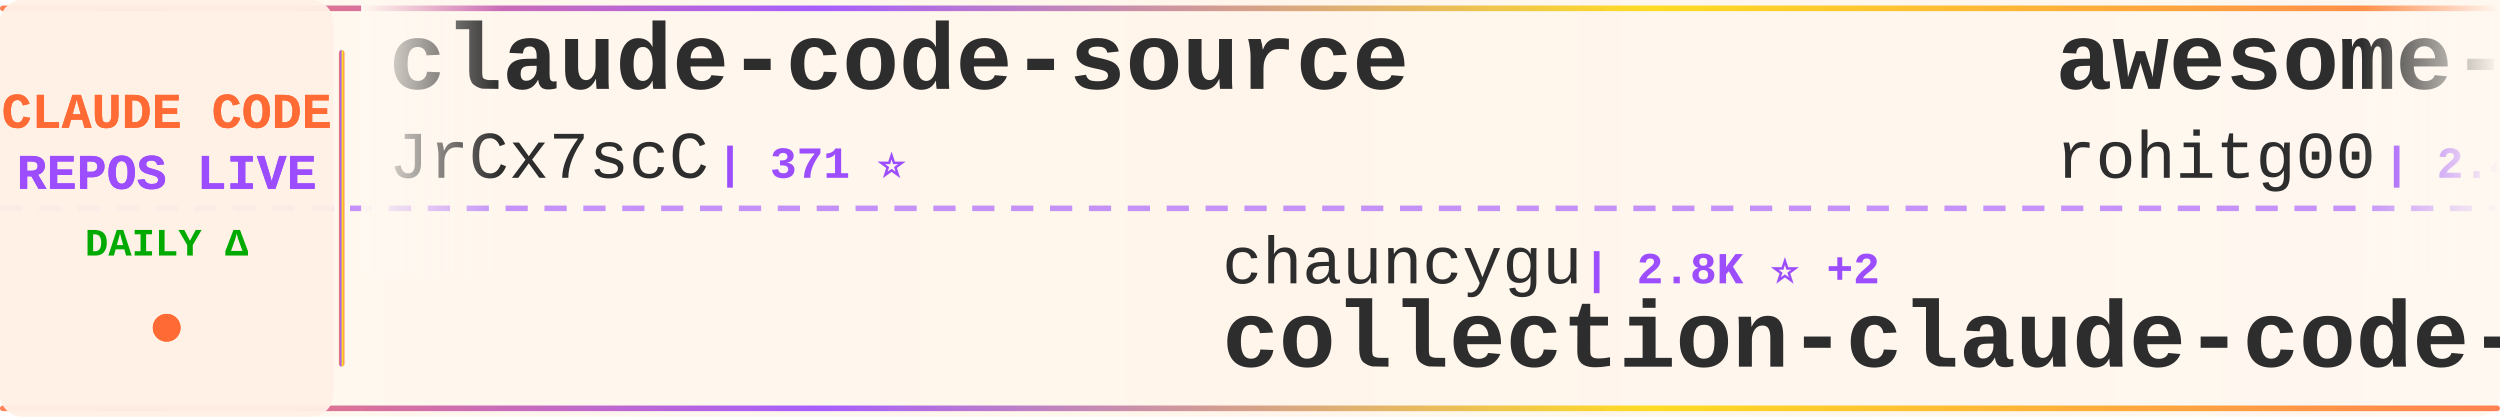
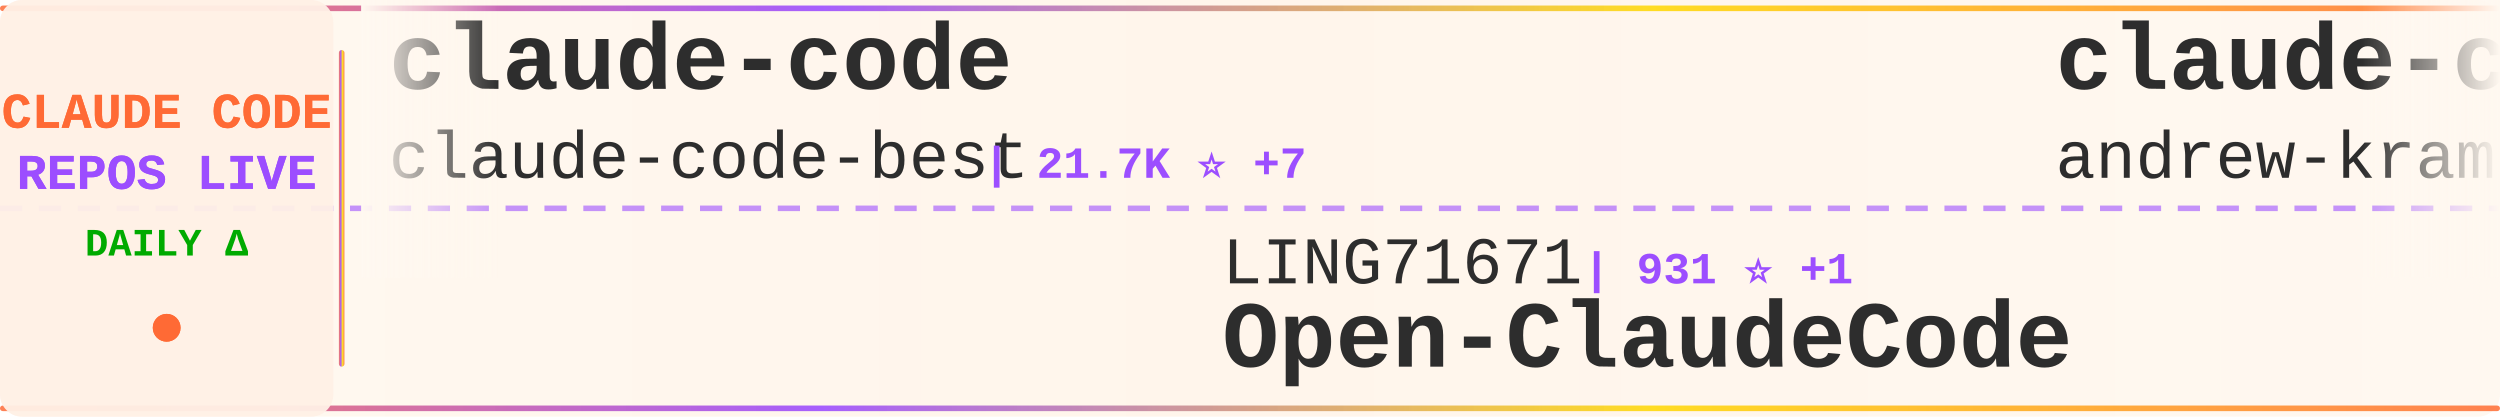
<svg xmlns="http://www.w3.org/2000/svg" width="900" height="150">
  <defs>
    <linearGradient id="tickerBg" x1="0%" y1="0%" x2="100%" y2="0%">
      <stop offset="0%" style="stop-color:#fff8f0;stop-opacity:0.98" />
      <stop offset="50%" style="stop-color:#fff5eb;stop-opacity:1" />
      <stop offset="100%" style="stop-color:#fff8f0;stop-opacity:0.98" />
    </linearGradient>
    <linearGradient id="borderGrad" x1="0%" y1="0%" x2="100%" y2="0%">
      <stop offset="0%" style="stop-color:#FF6B35;stop-opacity:0.85">
        <animate attributeName="stop-opacity" values="0.85;1;0.85" dur="2s" repeatCount="indefinite" />
      </stop>
      <stop offset="33%" style="stop-color:#9C4EFF;stop-opacity:0.9">
        <animate attributeName="stop-opacity" values="0.9;1;0.9" dur="2.2s" repeatCount="indefinite" />
      </stop>
      <stop offset="66%" style="stop-color:#FFD700;stop-opacity:0.85">
        <animate attributeName="stop-opacity" values="0.85;1;0.85" dur="1.8s" repeatCount="indefinite" />
      </stop>
      <stop offset="100%" style="stop-color:#FF6B35;stop-opacity:0.85">
        <animate attributeName="stop-opacity" values="0.85;1;0.85" dur="2s" repeatCount="indefinite" />
      </stop>
    </linearGradient>
    <filter id="textGlow">
      <feGaussianBlur stdDeviation="0.15" result="coloredBlur" />
      <feMerge>
        <feMergeNode in="coloredBlur" />
        <feMergeNode in="SourceGraphic" />
      </feMerge>
    </filter>
    <filter id="metricGlow">
      <feGaussianBlur stdDeviation="0.2" result="coloredBlur" />
      <feMerge>
        <feMergeNode in="coloredBlur" />
        <feMergeNode in="SourceGraphic" />
      </feMerge>
    </filter>
    <linearGradient id="leftFade" x1="0%" y1="0%" x2="100%" y2="0%">
      <stop offset="0%" style="stop-color:#fff8f0;stop-opacity:1" />
      <stop offset="100%" style="stop-color:#fff8f0;stop-opacity:0" />
    </linearGradient>
    <linearGradient id="rightFade" x1="0%" y1="0%" x2="100%" y2="0%">
      <stop offset="0%" style="stop-color:#fff8f0;stop-opacity:0" />
      <stop offset="100%" style="stop-color:#fff8f0;stop-opacity:1" />
    </linearGradient>
  </defs>
  <rect width="900" height="150" fill="url(#tickerBg)" rx="8" />
  <rect x="0" y="2" width="900" height="2" fill="url(#borderGrad)" rx="1" />
  <rect x="0" y="146" width="900" height="2" fill="url(#borderGrad)" rx="1" />
  <line x1="0" y1="75" x2="900" y2="75" stroke="#9C4EFF" stroke-width="2" stroke-dasharray="8 6" opacity="0.6" />
  <rect x="0" y="0" width="120" height="150" fill="#fff0e6" opacity="0.95" rx="8" />
  <text x="60" y="46" font-family="'Courier New', monospace" font-size="18" font-weight="bold" fill="#FF6B35" text-anchor="middle" filter="url(#textGlow)">
    CLAUDE CODE
  </text>
  <text x="60" y="68" font-family="'Courier New', monospace" font-size="18" font-weight="bold" fill="#9C4EFF" text-anchor="middle" filter="url(#textGlow)">
    REPOS LIVE
  </text>
  <text x="60" y="92" font-family="'Courier New', monospace" font-size="14" font-weight="bold" fill="#00aa00" text-anchor="middle">
    DAILY Δ
  </text>
  <circle cx="60" cy="118" r="5" fill="#FF6B35" filter="url(#metricGlow)">
    <animate attributeName="r" values="4;6;4" dur="1.5s" repeatCount="indefinite" />
    <animate attributeName="opacity" values="0.6;1;0.6" dur="1.5s" repeatCount="indefinite" />
  </circle>
  <rect x="122" y="18" width="2" height="114" fill="url(#borderGrad)" rx="1" />
  <clipPath id="tickerClip">
    <rect x="130" y="0" width="770" height="150" />
  </clipPath>
  <g clip-path="url(#tickerClip)">
    <g id="tickerItems">
      <animateTransform attributeName="transform" attributeType="XML" type="translate" from="0 0" to="-3000 0" dur="54s" repeatCount="indefinite" />
      <g transform="translate(0, 0)">
-         <text x="140" y="32" font-family="'Courier New', monospace" font-size="34" font-weight="bold" fill="#2d2d2d">claude-code-source</text>
-         <text x="140" y="64" font-family="'Courier New', monospace" font-size="24" font-weight="normal" fill="#2d2d2d" opacity="1.0">JrCx7scC</text>
-         <text x="258" y="64" font-family="'Courier New', monospace" font-size="16" font-weight="bold" fill="#9C4EFF"> | 371 ⭐</text>
+         <text x="140" y="32" font-family="'Courier New', monospace" font-size="34" font-weight="bold" fill="#2d2d2d">claude-code</text>
+         <text x="140" y="64" font-family="'Courier New', monospace" font-size="24" font-weight="normal" fill="#2d2d2d" opacity="1.0">claude-code-best</text>
+         <text x="354" y="64" font-family="'Courier New', monospace" font-size="16" font-weight="bold" fill="#9C4EFF"> | 21.7K ⭐ +7</text>
      </g>
      <g transform="translate(300, 0)">
-         <text x="140" y="102" font-family="'Courier New', monospace" font-size="24" font-weight="normal" fill="#2d2d2d" opacity="1.0">chauncygu</text>
-         <text x="270" y="102" font-family="'Courier New', monospace" font-size="16" font-weight="bold" fill="#9C4EFF"> | 2.8K ⭐ +2</text>
-         <text x="140" y="132" font-family="'Courier New', monospace" font-size="34" font-weight="bold" fill="#2d2d2d">collection-claude-code-s...</text>
+         <text x="140" y="102" font-family="'Courier New', monospace" font-size="24" font-weight="normal" fill="#2d2d2d" opacity="1.0">LING71671</text>
+         <text x="270" y="102" font-family="'Courier New', monospace" font-size="16" font-weight="bold" fill="#9C4EFF"> | 931 ⭐ +1</text>
+         <text x="140" y="132" font-family="'Courier New', monospace" font-size="34" font-weight="bold" fill="#2d2d2d">Open-ClaudeCode</text>
      </g>
      <g transform="translate(600, 0)">
-         <text x="140" y="32" font-family="'Courier New', monospace" font-size="34" font-weight="bold" fill="#2d2d2d">awesome-claude-code-tool...</text>
-         <text x="140" y="64" font-family="'Courier New', monospace" font-size="24" font-weight="normal" fill="#2d2d2d" opacity="1.0">rohitg00</text>
-         <text x="258" y="64" font-family="'Courier New', monospace" font-size="16" font-weight="bold" fill="#9C4EFF"> | 2.4K ⭐ +1</text>
+         <text x="140" y="32" font-family="'Courier New', monospace" font-size="34" font-weight="bold" fill="#2d2d2d">claude-code-source-build</text>
+         <text x="140" y="64" font-family="'Courier New', monospace" font-size="24" font-weight="normal" fill="#2d2d2d" opacity="1.0">andrew-kramer-inno</text>
+         <text x="378" y="64" font-family="'Courier New', monospace" font-size="16" font-weight="bold" fill="#9C4EFF"> | 593 ⭐</text>
      </g>
      <g transform="translate(900, 0)">
-         <text x="140" y="102" font-family="'Courier New', monospace" font-size="24" font-weight="normal" fill="#2d2d2d" opacity="1.0">Windy3f3f3f3f</text>
-         <text x="318" y="102" font-family="'Courier New', monospace" font-size="16" font-weight="bold" fill="#9C4EFF"> | 3.3K ⭐ +1</text>
-         <text x="140" y="132" font-family="'Courier New', monospace" font-size="34" font-weight="bold" fill="#2d2d2d">how-claude-code-works</text>
+         <text x="140" y="102" font-family="'Courier New', monospace" font-size="24" font-weight="normal" fill="#2d2d2d" opacity="1.0">asgeirtj</text>
+         <text x="258" y="102" font-family="'Courier New', monospace" font-size="16" font-weight="bold" fill="#9C4EFF"> | 61.5K ⭐ +51</text>
+         <text x="140" y="132" font-family="'Courier New', monospace" font-size="34" font-weight="bold" fill="#2d2d2d">system_prompts_leaks</text>
      </g>
      <g transform="translate(1200, 0)">
-         <text x="140" y="32" font-family="'Courier New', monospace" font-size="34" font-weight="bold" fill="#2d2d2d">claude_codex_bridge</text>
-         <text x="140" y="64" font-family="'Courier New', monospace" font-size="24" font-weight="normal" fill="#2d2d2d" opacity="1.0">SeemSeam</text>
-         <text x="258" y="64" font-family="'Courier New', monospace" font-size="16" font-weight="bold" fill="#9C4EFF"> | 3.3K ⭐ +2</text>
+         <text x="140" y="32" font-family="'Courier New', monospace" font-size="34" font-weight="bold" fill="#2d2d2d">claude-code-video-toolki...</text>
+         <text x="140" y="64" font-family="'Courier New', monospace" font-size="24" font-weight="normal" fill="#2d2d2d" opacity="1.0">digitalsamba</text>
+         <text x="306" y="64" font-family="'Courier New', monospace" font-size="16" font-weight="bold" fill="#9C4EFF"> | 1.9K ⭐ +3</text>
      </g>
      <g transform="translate(1500, 0)">
-         <text x="140" y="102" font-family="'Courier New', monospace" font-size="24" font-weight="normal" fill="#2d2d2d" opacity="1.0">ChinaSiro</text>
-         <text x="270" y="102" font-family="'Courier New', monospace" font-size="16" font-weight="bold" fill="#9C4EFF"> | 9.6K ⭐</text>
-         <text x="140" y="132" font-family="'Courier New', monospace" font-size="34" font-weight="bold" fill="#2d2d2d">claude-code-sourcemap</text>
+         <text x="140" y="102" font-family="'Courier New', monospace" font-size="24" font-weight="normal" fill="#2d2d2d" opacity="1.0">Alishahryar1</text>
+         <text x="306" y="102" font-family="'Courier New', monospace" font-size="16" font-weight="bold" fill="#9C4EFF"> | 43.1K ⭐ +44</text>
+         <text x="140" y="132" font-family="'Courier New', monospace" font-size="34" font-weight="bold" fill="#2d2d2d">free-claude-code</text>
      </g>
      <g transform="translate(1800, 0)">
-         <text x="140" y="32" font-family="'Courier New', monospace" font-size="34" font-weight="bold" fill="#2d2d2d">claude-code-settings</text>
-         <text x="140" y="64" font-family="'Courier New', monospace" font-size="24" font-weight="normal" fill="#2d2d2d" opacity="1.0">feiskyer</text>
-         <text x="258" y="64" font-family="'Courier New', monospace" font-size="16" font-weight="bold" fill="#9C4EFF"> | 1.6K ⭐</text>
+         <text x="140" y="32" font-family="'Courier New', monospace" font-size="34" font-weight="bold" fill="#2d2d2d">claude-code-source-code</text>
+         <text x="140" y="64" font-family="'Courier New', monospace" font-size="24" font-weight="normal" fill="#2d2d2d" opacity="1.0">777genius</text>
+         <text x="270" y="64" font-family="'Courier New', monospace" font-size="16" font-weight="bold" fill="#9C4EFF"> | 923 ⭐</text>
      </g>
      <g transform="translate(2100, 0)">
-         <text x="140" y="102" font-family="'Courier New', monospace" font-size="24" font-weight="normal" fill="#2d2d2d" opacity="1.0">Tinkeringg-Lab</text>
-         <text x="330" y="102" font-family="'Courier New', monospace" font-size="16" font-weight="bold" fill="#9C4EFF"> | 211 ⭐</text>
-         <text x="140" y="132" font-family="'Courier New', monospace" font-size="34" font-weight="bold" fill="#2d2d2d">claude-code</text>
+         <text x="140" y="102" font-family="'Courier New', monospace" font-size="24" font-weight="normal" fill="#2d2d2d" opacity="1.0">https-deeplearning-ai</text>
+         <text x="414" y="102" font-family="'Courier New', monospace" font-size="16" font-weight="bold" fill="#9C4EFF"> | 537 ⭐</text>
+         <text x="140" y="132" font-family="'Courier New', monospace" font-size="34" font-weight="bold" fill="#2d2d2d">sc-claude-code-files</text>
      </g>
      <g transform="translate(2400, 0)">
-         <text x="140" y="32" font-family="'Courier New', monospace" font-size="34" font-weight="bold" fill="#2d2d2d">claude-code-tips</text>
-         <text x="140" y="64" font-family="'Courier New', monospace" font-size="24" font-weight="normal" fill="#2d2d2d" opacity="1.0">ykdojo</text>
-         <text x="234" y="64" font-family="'Courier New', monospace" font-size="16" font-weight="bold" fill="#9C4EFF"> | 9.5K ⭐ +3</text>
+         <text x="140" y="32" font-family="'Courier New', monospace" font-size="34" font-weight="bold" fill="#2d2d2d">claude-code</text>
+         <text x="140" y="64" font-family="'Courier New', monospace" font-size="24" font-weight="normal" fill="#2d2d2d" opacity="1.0">VineeTagarwaL-code</text>
+         <text x="378" y="64" font-family="'Courier New', monospace" font-size="16" font-weight="bold" fill="#9C4EFF"> | 273 ⭐</text>
      </g>
      <g transform="translate(2700, 0)">
-         <text x="140" y="102" font-family="'Courier New', monospace" font-size="24" font-weight="normal" fill="#2d2d2d" opacity="1.0">anthropics</text>
-         <text x="282" y="102" font-family="'Courier New', monospace" font-size="16" font-weight="bold" fill="#9C4EFF"> | 5.7K ⭐ +7</text>
-         <text x="140" y="132" font-family="'Courier New', monospace" font-size="34" font-weight="bold" fill="#2d2d2d">claude-code-security-rev...</text>
+         <text x="140" y="102" font-family="'Courier New', monospace" font-size="24" font-weight="normal" fill="#2d2d2d" opacity="1.0">KPR111</text>
+         <text x="234" y="102" font-family="'Courier New', monospace" font-size="16" font-weight="bold" fill="#9C4EFF"> | 18 ⭐</text>
+         <text x="140" y="132" font-family="'Courier New', monospace" font-size="34" font-weight="bold" fill="#2d2d2d">Claude-Code</text>
      </g>
      <g transform="translate(3000, 0)">
-         <text x="140" y="32" font-family="'Courier New', monospace" font-size="34" font-weight="bold" fill="#2d2d2d">claude-code-source</text>
-         <text x="140" y="64" font-family="'Courier New', monospace" font-size="24" font-weight="normal" fill="#2d2d2d" opacity="1.0">JrCx7scC</text>
-         <text x="258" y="64" font-family="'Courier New', monospace" font-size="16" font-weight="bold" fill="#9C4EFF"> | 371 ⭐</text>
+         <text x="140" y="32" font-family="'Courier New', monospace" font-size="34" font-weight="bold" fill="#2d2d2d">claude-code</text>
+         <text x="140" y="64" font-family="'Courier New', monospace" font-size="24" font-weight="normal" fill="#2d2d2d" opacity="1.0">claude-code-best</text>
+         <text x="354" y="64" font-family="'Courier New', monospace" font-size="16" font-weight="bold" fill="#9C4EFF"> | 21.7K ⭐ +7</text>
      </g>
      <g transform="translate(3300, 0)">
-         <text x="140" y="102" font-family="'Courier New', monospace" font-size="24" font-weight="normal" fill="#2d2d2d" opacity="1.0">chauncygu</text>
-         <text x="270" y="102" font-family="'Courier New', monospace" font-size="16" font-weight="bold" fill="#9C4EFF"> | 2.8K ⭐ +2</text>
-         <text x="140" y="132" font-family="'Courier New', monospace" font-size="34" font-weight="bold" fill="#2d2d2d">collection-claude-code-s...</text>
+         <text x="140" y="102" font-family="'Courier New', monospace" font-size="24" font-weight="normal" fill="#2d2d2d" opacity="1.0">LING71671</text>
+         <text x="270" y="102" font-family="'Courier New', monospace" font-size="16" font-weight="bold" fill="#9C4EFF"> | 931 ⭐ +1</text>
+         <text x="140" y="132" font-family="'Courier New', monospace" font-size="34" font-weight="bold" fill="#2d2d2d">Open-ClaudeCode</text>
      </g>
      <g transform="translate(3600, 0)">
-         <text x="140" y="32" font-family="'Courier New', monospace" font-size="34" font-weight="bold" fill="#2d2d2d">awesome-claude-code-tool...</text>
-         <text x="140" y="64" font-family="'Courier New', monospace" font-size="24" font-weight="normal" fill="#2d2d2d" opacity="1.0">rohitg00</text>
-         <text x="258" y="64" font-family="'Courier New', monospace" font-size="16" font-weight="bold" fill="#9C4EFF"> | 2.4K ⭐ +1</text>
+         <text x="140" y="32" font-family="'Courier New', monospace" font-size="34" font-weight="bold" fill="#2d2d2d">claude-code-source-build</text>
+         <text x="140" y="64" font-family="'Courier New', monospace" font-size="24" font-weight="normal" fill="#2d2d2d" opacity="1.0">andrew-kramer-inno</text>
+         <text x="378" y="64" font-family="'Courier New', monospace" font-size="16" font-weight="bold" fill="#9C4EFF"> | 593 ⭐</text>
      </g>
      <g transform="translate(3900, 0)">
-         <text x="140" y="102" font-family="'Courier New', monospace" font-size="24" font-weight="normal" fill="#2d2d2d" opacity="1.0">Windy3f3f3f3f</text>
-         <text x="318" y="102" font-family="'Courier New', monospace" font-size="16" font-weight="bold" fill="#9C4EFF"> | 3.3K ⭐ +1</text>
-         <text x="140" y="132" font-family="'Courier New', monospace" font-size="34" font-weight="bold" fill="#2d2d2d">how-claude-code-works</text>
+         <text x="140" y="102" font-family="'Courier New', monospace" font-size="24" font-weight="normal" fill="#2d2d2d" opacity="1.0">asgeirtj</text>
+         <text x="258" y="102" font-family="'Courier New', monospace" font-size="16" font-weight="bold" fill="#9C4EFF"> | 61.5K ⭐ +51</text>
+         <text x="140" y="132" font-family="'Courier New', monospace" font-size="34" font-weight="bold" fill="#2d2d2d">system_prompts_leaks</text>
      </g>
    </g>
  </g>
  <rect x="130" y="0" width="50" height="100" fill="url(#leftFade)" />
  <rect x="850" y="0" width="50" height="100" fill="url(#rightFade)" />
</svg>
